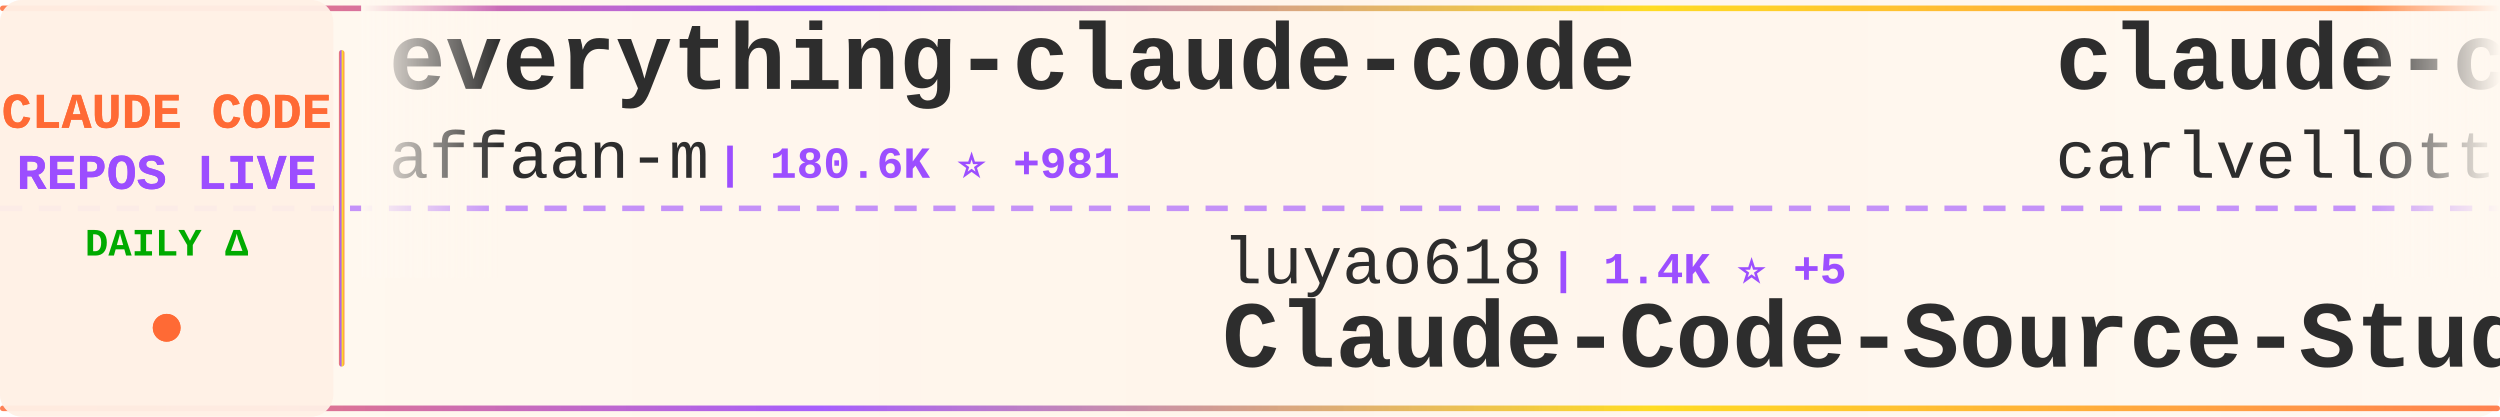
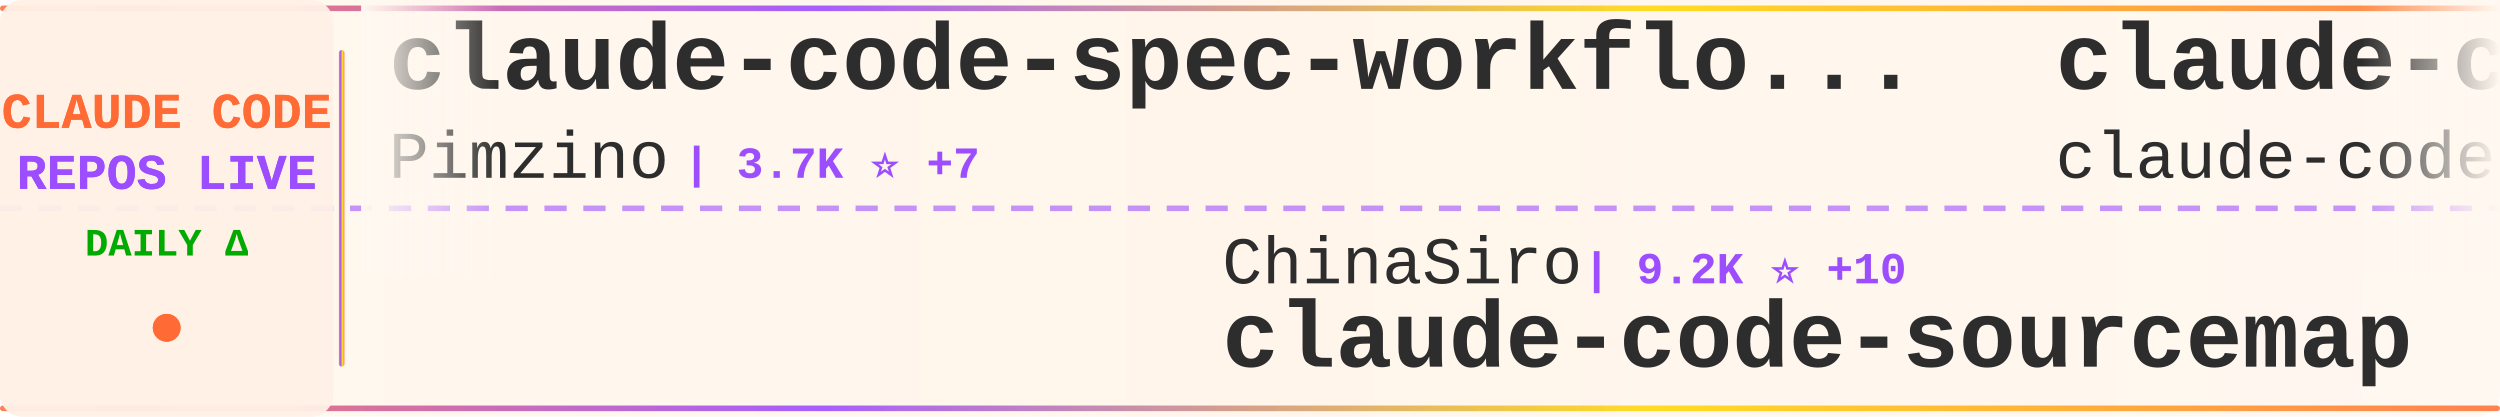
<svg xmlns="http://www.w3.org/2000/svg" width="900" height="150">
  <defs>
    <linearGradient id="tickerBg" x1="0%" y1="0%" x2="100%" y2="0%">
      <stop offset="0%" style="stop-color:#fff8f0;stop-opacity:0.98" />
      <stop offset="50%" style="stop-color:#fff5eb;stop-opacity:1" />
      <stop offset="100%" style="stop-color:#fff8f0;stop-opacity:0.98" />
    </linearGradient>
    <linearGradient id="borderGrad" x1="0%" y1="0%" x2="100%" y2="0%">
      <stop offset="0%" style="stop-color:#FF6B35;stop-opacity:0.85">
        <animate attributeName="stop-opacity" values="0.85;1;0.85" dur="2s" repeatCount="indefinite" />
      </stop>
      <stop offset="33%" style="stop-color:#9C4EFF;stop-opacity:0.9">
        <animate attributeName="stop-opacity" values="0.9;1;0.9" dur="2.2s" repeatCount="indefinite" />
      </stop>
      <stop offset="66%" style="stop-color:#FFD700;stop-opacity:0.85">
        <animate attributeName="stop-opacity" values="0.85;1;0.85" dur="1.8s" repeatCount="indefinite" />
      </stop>
      <stop offset="100%" style="stop-color:#FF6B35;stop-opacity:0.85">
        <animate attributeName="stop-opacity" values="0.85;1;0.85" dur="2s" repeatCount="indefinite" />
      </stop>
    </linearGradient>
    <filter id="textGlow">
      <feGaussianBlur stdDeviation="0.15" result="coloredBlur" />
      <feMerge>
        <feMergeNode in="coloredBlur" />
        <feMergeNode in="SourceGraphic" />
      </feMerge>
    </filter>
    <filter id="metricGlow">
      <feGaussianBlur stdDeviation="0.2" result="coloredBlur" />
      <feMerge>
        <feMergeNode in="coloredBlur" />
        <feMergeNode in="SourceGraphic" />
      </feMerge>
    </filter>
    <linearGradient id="leftFade" x1="0%" y1="0%" x2="100%" y2="0%">
      <stop offset="0%" style="stop-color:#fff8f0;stop-opacity:1" />
      <stop offset="100%" style="stop-color:#fff8f0;stop-opacity:0" />
    </linearGradient>
    <linearGradient id="rightFade" x1="0%" y1="0%" x2="100%" y2="0%">
      <stop offset="0%" style="stop-color:#fff8f0;stop-opacity:0" />
      <stop offset="100%" style="stop-color:#fff8f0;stop-opacity:1" />
    </linearGradient>
  </defs>
  <rect width="900" height="150" fill="url(#tickerBg)" rx="8" />
  <rect x="0" y="2" width="900" height="2" fill="url(#borderGrad)" rx="1" />
  <rect x="0" y="146" width="900" height="2" fill="url(#borderGrad)" rx="1" />
  <line x1="0" y1="75" x2="900" y2="75" stroke="#9C4EFF" stroke-width="2" stroke-dasharray="8 6" opacity="0.6" />
  <rect x="0" y="0" width="120" height="150" fill="#fff0e6" opacity="0.95" rx="8" />
  <text x="60" y="46" font-family="'Courier New', monospace" font-size="18" font-weight="bold" fill="#FF6B35" text-anchor="middle" filter="url(#textGlow)">
    CLAUDE CODE
  </text>
  <text x="60" y="68" font-family="'Courier New', monospace" font-size="18" font-weight="bold" fill="#9C4EFF" text-anchor="middle" filter="url(#textGlow)">
    REPOS LIVE
  </text>
  <text x="60" y="92" font-family="'Courier New', monospace" font-size="14" font-weight="bold" fill="#00aa00" text-anchor="middle">
    DAILY Δ
  </text>
  <circle cx="60" cy="118" r="5" fill="#FF6B35" filter="url(#metricGlow)">
    <animate attributeName="r" values="4;6;4" dur="1.5s" repeatCount="indefinite" />
    <animate attributeName="opacity" values="0.6;1;0.6" dur="1.5s" repeatCount="indefinite" />
  </circle>
  <rect x="122" y="18" width="2" height="114" fill="url(#borderGrad)" rx="1" />
  <clipPath id="tickerClip">
    <rect x="130" y="0" width="770" height="150" />
  </clipPath>
  <g clip-path="url(#tickerClip)">
    <g id="tickerItems">
      <animateTransform attributeName="transform" attributeType="XML" type="translate" from="0 0" to="-3000 0" dur="54s" repeatCount="indefinite" />
      <g transform="translate(0, 0)">
-         <text x="140" y="32" font-family="'Courier New', monospace" font-size="34" font-weight="bold" fill="#2d2d2d">everything-claude-code</text>
-         <text x="140" y="64" font-family="'Courier New', monospace" font-size="24" font-weight="normal" fill="#2d2d2d" opacity="1.0">affaan-m</text>
-         <text x="258" y="64" font-family="'Courier New', monospace" font-size="16" font-weight="bold" fill="#9C4EFF"> | 180.6K ⭐ +981</text>
+         <text x="140" y="32" font-family="'Courier New', monospace" font-size="34" font-weight="bold" fill="#2d2d2d">claude-code-spec-workflo...</text>
+         <text x="140" y="64" font-family="'Courier New', monospace" font-size="24" font-weight="normal" fill="#2d2d2d" opacity="1.0">Pimzino</text>
+         <text x="246" y="64" font-family="'Courier New', monospace" font-size="16" font-weight="bold" fill="#9C4EFF"> | 3.7K ⭐ +7</text>
      </g>
      <g transform="translate(300, 0)">
-         <text x="140" y="102" font-family="'Courier New', monospace" font-size="24" font-weight="normal" fill="#2d2d2d" opacity="1.0">luyao618</text>
-         <text x="258" y="102" font-family="'Courier New', monospace" font-size="16" font-weight="bold" fill="#9C4EFF"> | 1.4K ⭐ +5</text>
-         <text x="140" y="132" font-family="'Courier New', monospace" font-size="34" font-weight="bold" fill="#2d2d2d">Claude-Code-Source-Study</text>
+         <text x="140" y="102" font-family="'Courier New', monospace" font-size="24" font-weight="normal" fill="#2d2d2d" opacity="1.0">ChinaSiro</text>
+         <text x="270" y="102" font-family="'Courier New', monospace" font-size="16" font-weight="bold" fill="#9C4EFF"> | 9.2K ⭐ +10</text>
+         <text x="140" y="132" font-family="'Courier New', monospace" font-size="34" font-weight="bold" fill="#2d2d2d">claude-code-sourcemap</text>
      </g>
      <g transform="translate(600, 0)">
-         <text x="140" y="32" font-family="'Courier New', monospace" font-size="34" font-weight="bold" fill="#2d2d2d">claude-code-pm-course</text>
-         <text x="140" y="64" font-family="'Courier New', monospace" font-size="24" font-weight="normal" fill="#2d2d2d" opacity="1.0">carlvellotti</text>
-         <text x="306" y="64" font-family="'Courier New', monospace" font-size="16" font-weight="bold" fill="#9C4EFF"> | 2.0K ⭐ +5</text>
+         <text x="140" y="32" font-family="'Courier New', monospace" font-size="34" font-weight="bold" fill="#2d2d2d">claude-code</text>
+         <text x="140" y="64" font-family="'Courier New', monospace" font-size="24" font-weight="normal" fill="#2d2d2d" opacity="1.0">claude-code-best</text>
+         <text x="354" y="64" font-family="'Courier New', monospace" font-size="16" font-weight="bold" fill="#9C4EFF"> | 18.1K ⭐ +71</text>
      </g>
      <g transform="translate(900, 0)">
-         <text x="140" y="102" font-family="'Courier New', monospace" font-size="24" font-weight="normal" fill="#2d2d2d" opacity="1.0">T-Lab-CUHKSZ</text>
-         <text x="306" y="102" font-family="'Courier New', monospace" font-size="16" font-weight="bold" fill="#9C4EFF"> | 309 ⭐</text>
-         <text x="140" y="132" font-family="'Courier New', monospace" font-size="34" font-weight="bold" fill="#2d2d2d">claude-code</text>
+         <text x="140" y="102" font-family="'Courier New', monospace" font-size="24" font-weight="normal" fill="#2d2d2d" opacity="1.0">affaan-m</text>
+         <text x="258" y="102" font-family="'Courier New', monospace" font-size="16" font-weight="bold" fill="#9C4EFF"> | 180.9K ⭐ +978</text>
+         <text x="140" y="132" font-family="'Courier New', monospace" font-size="34" font-weight="bold" fill="#2d2d2d">everything-claude-code</text>
      </g>
      <g transform="translate(1200, 0)">
-         <text x="140" y="32" font-family="'Courier New', monospace" font-size="34" font-weight="bold" fill="#2d2d2d">claude-code-templates</text>
-         <text x="140" y="64" font-family="'Courier New', monospace" font-size="24" font-weight="normal" fill="#2d2d2d" opacity="1.0">davila7</text>
-         <text x="246" y="64" font-family="'Courier New', monospace" font-size="16" font-weight="bold" fill="#9C4EFF"> | 27.2K ⭐ +42</text>
+         <text x="140" y="32" font-family="'Courier New', monospace" font-size="34" font-weight="bold" fill="#2d2d2d">claude-code</text>
+         <text x="140" y="64" font-family="'Courier New', monospace" font-size="24" font-weight="normal" fill="#2d2d2d" opacity="1.0">RishabhK103</text>
+         <text x="294" y="64" font-family="'Courier New', monospace" font-size="16" font-weight="bold" fill="#9C4EFF"> | 81 ⭐</text>
      </g>
      <g transform="translate(1500, 0)">
-         <text x="140" y="102" font-family="'Courier New', monospace" font-size="24" font-weight="normal" fill="#2d2d2d" opacity="1.0">repowise-dev</text>
-         <text x="306" y="102" font-family="'Courier New', monospace" font-size="16" font-weight="bold" fill="#9C4EFF"> | 999 ⭐ +1</text>
-         <text x="140" y="132" font-family="'Courier New', monospace" font-size="34" font-weight="bold" fill="#2d2d2d">claude-code-prompts</text>
+         <text x="140" y="102" font-family="'Courier New', monospace" font-size="24" font-weight="normal" fill="#2d2d2d" opacity="1.0">feiskyer</text>
+         <text x="258" y="102" font-family="'Courier New', monospace" font-size="16" font-weight="bold" fill="#9C4EFF"> | 1.5K ⭐ +3</text>
+         <text x="140" y="132" font-family="'Courier New', monospace" font-size="34" font-weight="bold" fill="#2d2d2d">claude-code-settings</text>
      </g>
      <g transform="translate(1800, 0)">
-         <text x="140" y="32" font-family="'Courier New', monospace" font-size="34" font-weight="bold" fill="#2d2d2d">claude-code-my-workflow</text>
-         <text x="140" y="64" font-family="'Courier New', monospace" font-size="24" font-weight="normal" fill="#2d2d2d" opacity="1.0">pedrohcgs</text>
-         <text x="270" y="64" font-family="'Courier New', monospace" font-size="16" font-weight="bold" fill="#9C4EFF"> | 1.1K ⭐ +2</text>
+         <text x="140" y="32" font-family="'Courier New', monospace" font-size="34" font-weight="bold" fill="#2d2d2d">Claude-Code-Usage-Monito...</text>
+         <text x="140" y="64" font-family="'Courier New', monospace" font-size="24" font-weight="normal" fill="#2d2d2d" opacity="1.0">Maciek-roboblog</text>
+         <text x="342" y="64" font-family="'Courier New', monospace" font-size="16" font-weight="bold" fill="#9C4EFF"> | 8.0K ⭐ +11</text>
      </g>
      <g transform="translate(2100, 0)">
-         <text x="140" y="102" font-family="'Courier New', monospace" font-size="24" font-weight="normal" fill="#2d2d2d" opacity="1.0">Onewon</text>
-         <text x="234" y="102" font-family="'Courier New', monospace" font-size="16" font-weight="bold" fill="#9C4EFF"> | 179 ⭐</text>
-         <text x="140" y="132" font-family="'Courier New', monospace" font-size="34" font-weight="bold" fill="#2d2d2d">claude-code</text>
+         <text x="140" y="102" font-family="'Courier New', monospace" font-size="24" font-weight="normal" fill="#2d2d2d" opacity="1.0">nanocoai</text>
+         <text x="258" y="102" font-family="'Courier New', monospace" font-size="16" font-weight="bold" fill="#9C4EFF"> | 28.8K ⭐ +26</text>
+         <text x="140" y="132" font-family="'Courier New', monospace" font-size="34" font-weight="bold" fill="#2d2d2d">nanoclaw</text>
      </g>
      <g transform="translate(2400, 0)">
-         <text x="140" y="32" font-family="'Courier New', monospace" font-size="34" font-weight="bold" fill="#2d2d2d">claude-code-from-scratch</text>
-         <text x="140" y="64" font-family="'Courier New', monospace" font-size="24" font-weight="normal" fill="#2d2d2d" opacity="1.0">Windy3f3f3f3f</text>
-         <text x="318" y="64" font-family="'Courier New', monospace" font-size="16" font-weight="bold" fill="#9C4EFF"> | 1.2K ⭐ +15</text>
+         <text x="140" y="32" font-family="'Courier New', monospace" font-size="34" font-weight="bold" fill="#2d2d2d">claude-code-guide</text>
+         <text x="140" y="64" font-family="'Courier New', monospace" font-size="24" font-weight="normal" fill="#2d2d2d" opacity="1.0">Cranot</text>
+         <text x="234" y="64" font-family="'Courier New', monospace" font-size="16" font-weight="bold" fill="#9C4EFF"> | 2.7K ⭐ +1</text>
      </g>
      <g transform="translate(2700, 0)">
-         <text x="140" y="102" font-family="'Courier New', monospace" font-size="24" font-weight="normal" fill="#2d2d2d" opacity="1.0">AprilNEA</text>
-         <text x="258" y="102" font-family="'Courier New', monospace" font-size="16" font-weight="bold" fill="#9C4EFF"> | 377 ⭐ +1</text>
-         <text x="140" y="132" font-family="'Courier New', monospace" font-size="34" font-weight="bold" fill="#2d2d2d">claude-code-source</text>
+         <text x="140" y="102" font-family="'Courier New', monospace" font-size="24" font-weight="normal" fill="#2d2d2d" opacity="1.0">Yuyz0112</text>
+         <text x="258" y="102" font-family="'Courier New', monospace" font-size="16" font-weight="bold" fill="#9C4EFF"> | 2.4K ⭐</text>
+         <text x="140" y="132" font-family="'Courier New', monospace" font-size="34" font-weight="bold" fill="#2d2d2d">claude-code-reverse</text>
      </g>
      <g transform="translate(3000, 0)">
-         <text x="140" y="32" font-family="'Courier New', monospace" font-size="34" font-weight="bold" fill="#2d2d2d">everything-claude-code</text>
-         <text x="140" y="64" font-family="'Courier New', monospace" font-size="24" font-weight="normal" fill="#2d2d2d" opacity="1.0">affaan-m</text>
-         <text x="258" y="64" font-family="'Courier New', monospace" font-size="16" font-weight="bold" fill="#9C4EFF"> | 180.6K ⭐ +981</text>
+         <text x="140" y="32" font-family="'Courier New', monospace" font-size="34" font-weight="bold" fill="#2d2d2d">claude-code-spec-workflo...</text>
+         <text x="140" y="64" font-family="'Courier New', monospace" font-size="24" font-weight="normal" fill="#2d2d2d" opacity="1.0">Pimzino</text>
+         <text x="246" y="64" font-family="'Courier New', monospace" font-size="16" font-weight="bold" fill="#9C4EFF"> | 3.7K ⭐ +7</text>
      </g>
      <g transform="translate(3300, 0)">
-         <text x="140" y="102" font-family="'Courier New', monospace" font-size="24" font-weight="normal" fill="#2d2d2d" opacity="1.0">luyao618</text>
-         <text x="258" y="102" font-family="'Courier New', monospace" font-size="16" font-weight="bold" fill="#9C4EFF"> | 1.4K ⭐ +5</text>
-         <text x="140" y="132" font-family="'Courier New', monospace" font-size="34" font-weight="bold" fill="#2d2d2d">Claude-Code-Source-Study</text>
+         <text x="140" y="102" font-family="'Courier New', monospace" font-size="24" font-weight="normal" fill="#2d2d2d" opacity="1.0">ChinaSiro</text>
+         <text x="270" y="102" font-family="'Courier New', monospace" font-size="16" font-weight="bold" fill="#9C4EFF"> | 9.2K ⭐ +10</text>
+         <text x="140" y="132" font-family="'Courier New', monospace" font-size="34" font-weight="bold" fill="#2d2d2d">claude-code-sourcemap</text>
      </g>
      <g transform="translate(3600, 0)">
-         <text x="140" y="32" font-family="'Courier New', monospace" font-size="34" font-weight="bold" fill="#2d2d2d">claude-code-pm-course</text>
-         <text x="140" y="64" font-family="'Courier New', monospace" font-size="24" font-weight="normal" fill="#2d2d2d" opacity="1.0">carlvellotti</text>
-         <text x="306" y="64" font-family="'Courier New', monospace" font-size="16" font-weight="bold" fill="#9C4EFF"> | 2.0K ⭐ +5</text>
+         <text x="140" y="32" font-family="'Courier New', monospace" font-size="34" font-weight="bold" fill="#2d2d2d">claude-code</text>
+         <text x="140" y="64" font-family="'Courier New', monospace" font-size="24" font-weight="normal" fill="#2d2d2d" opacity="1.0">claude-code-best</text>
+         <text x="354" y="64" font-family="'Courier New', monospace" font-size="16" font-weight="bold" fill="#9C4EFF"> | 18.1K ⭐ +71</text>
      </g>
      <g transform="translate(3900, 0)">
-         <text x="140" y="102" font-family="'Courier New', monospace" font-size="24" font-weight="normal" fill="#2d2d2d" opacity="1.0">T-Lab-CUHKSZ</text>
-         <text x="306" y="102" font-family="'Courier New', monospace" font-size="16" font-weight="bold" fill="#9C4EFF"> | 309 ⭐</text>
-         <text x="140" y="132" font-family="'Courier New', monospace" font-size="34" font-weight="bold" fill="#2d2d2d">claude-code</text>
+         <text x="140" y="102" font-family="'Courier New', monospace" font-size="24" font-weight="normal" fill="#2d2d2d" opacity="1.0">affaan-m</text>
+         <text x="258" y="102" font-family="'Courier New', monospace" font-size="16" font-weight="bold" fill="#9C4EFF"> | 180.9K ⭐ +978</text>
+         <text x="140" y="132" font-family="'Courier New', monospace" font-size="34" font-weight="bold" fill="#2d2d2d">everything-claude-code</text>
      </g>
    </g>
  </g>
  <rect x="130" y="0" width="50" height="100" fill="url(#leftFade)" />
  <rect x="850" y="0" width="50" height="100" fill="url(#rightFade)" />
</svg>
